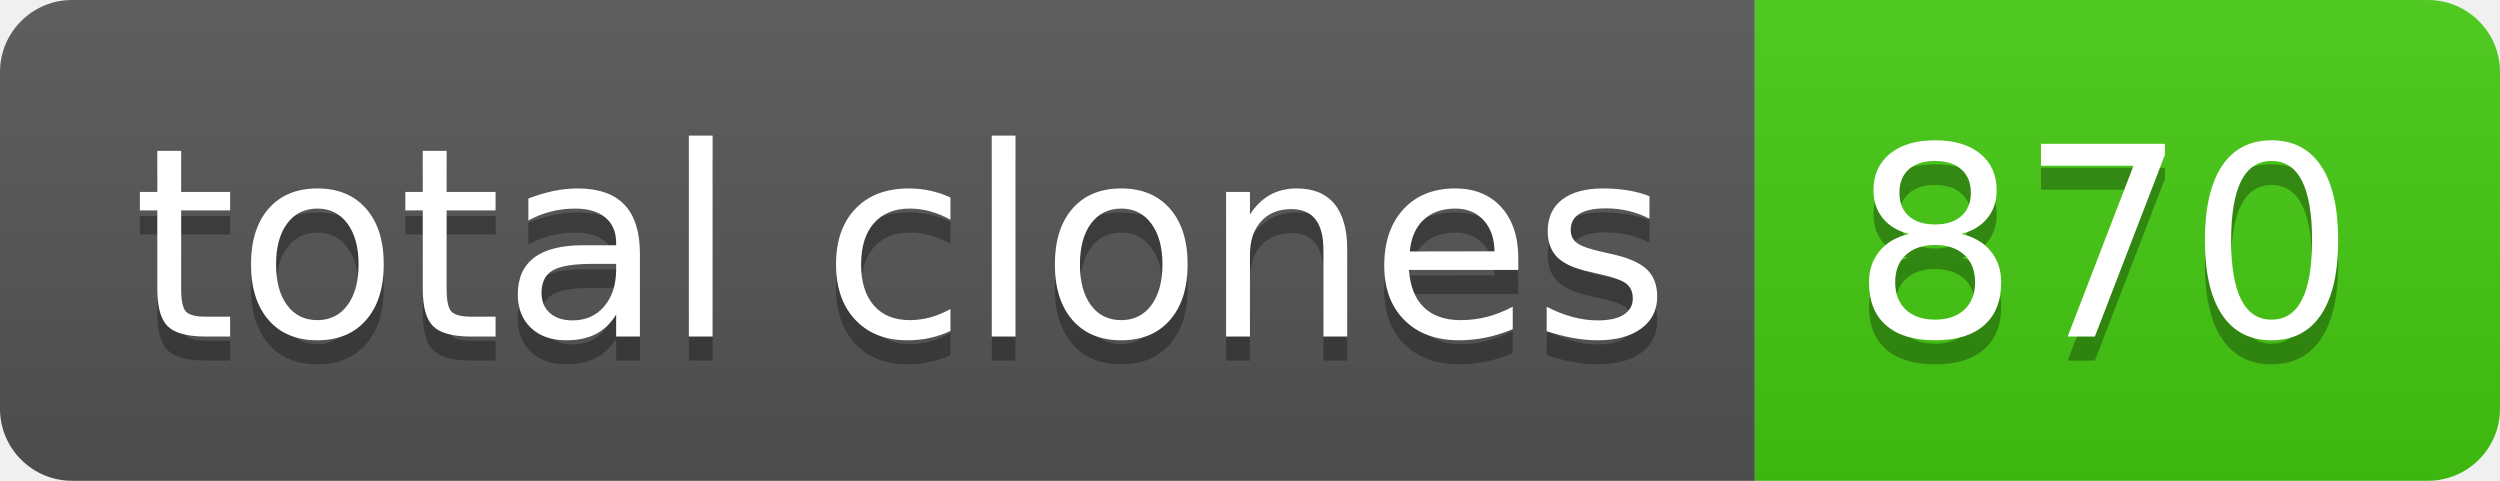
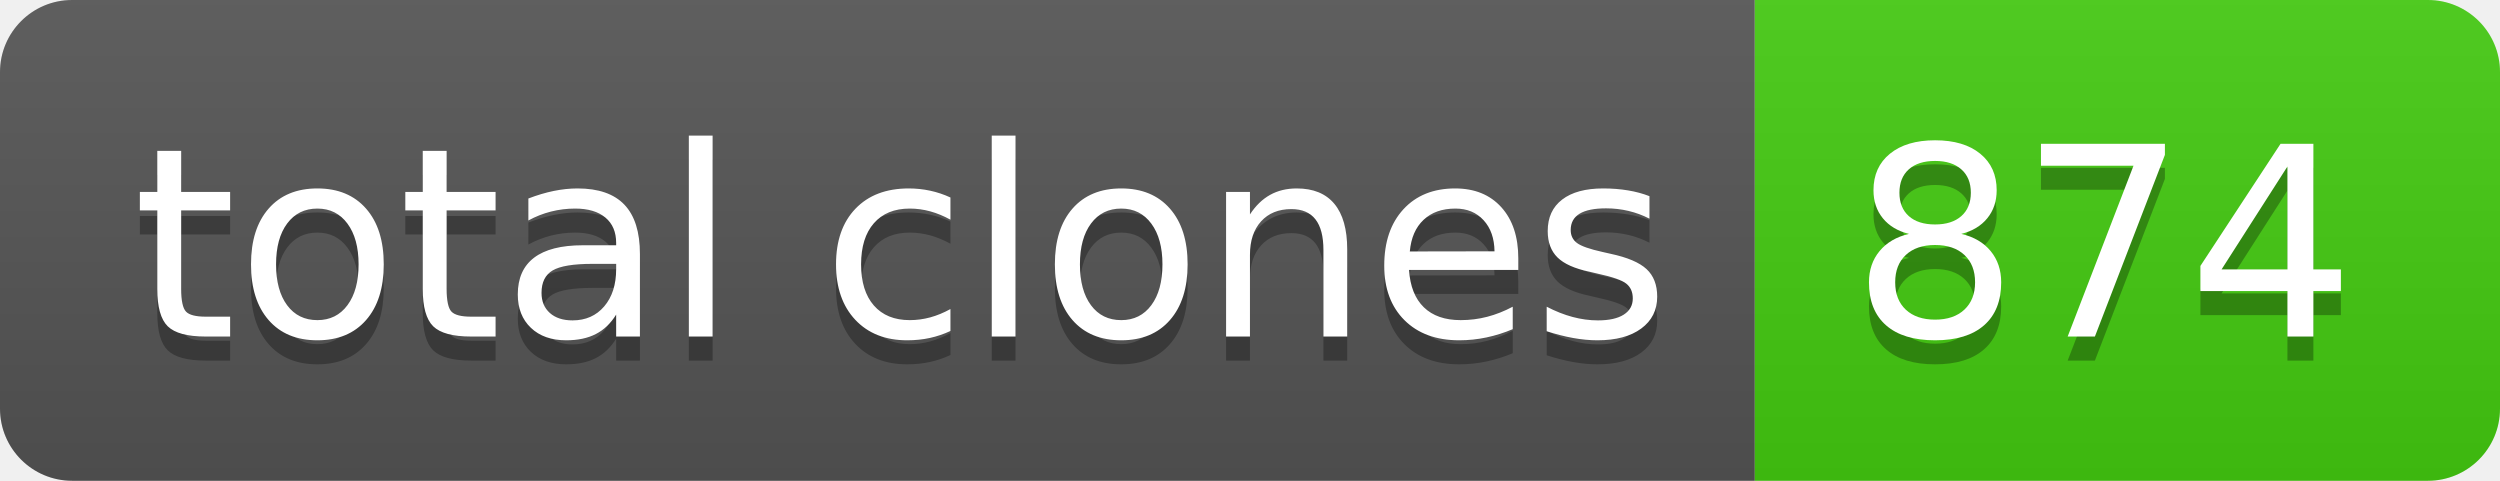
- <svg xmlns="http://www.w3.org/2000/svg" width="104" height="20" role="img" aria-label="total clones: 870">
+ <svg xmlns="http://www.w3.org/2000/svg" width="104" height="20" role="img" aria-label="total clones: 874">
  <linearGradient id="s" x2="0" y2="100%">
    <stop offset="0" stop-color="#bbb" stop-opacity=".1" />
    <stop offset="1" stop-opacity=".1" />
  </linearGradient>
  <clipPath id="r">
    <rect width="104" height="20" rx="3" fill="#fff" />
  </clipPath>
  <g clip-path="url(#r)">
    <rect width="73" height="20" fill="#555" />
    <rect x="73" width="31" height="20" fill="#4c1" />
    <rect width="104" height="20" fill="url(#s)" />
  </g>
  <g fill="#fff" text-anchor="middle" font-family="Verdana,Geneva,DejaVu Sans,sans-serif" text-rendering="geometricPrecision" font-size="110">
    <text aria-hidden="true" x="375" y="150" fill="#010101" fill-opacity=".3" transform="scale(.1)" textLength="630">total clones</text>
    <text x="375" y="140" transform="scale(.1)" fill="#fff" textLength="630">total clones</text>
-     <text aria-hidden="true" x="875" y="150" fill="#010101" fill-opacity=".3" transform="scale(.1)" textLength="210">870</text>
-     <text x="875" y="140" transform="scale(.1)" fill="#fff" textLength="210">870</text>
+     <text aria-hidden="true" x="875" y="150" fill="#010101" fill-opacity=".3" transform="scale(.1)" textLength="210">874</text>
+     <text x="875" y="140" transform="scale(.1)" fill="#fff" textLength="210">874</text>
  </g>
</svg>
